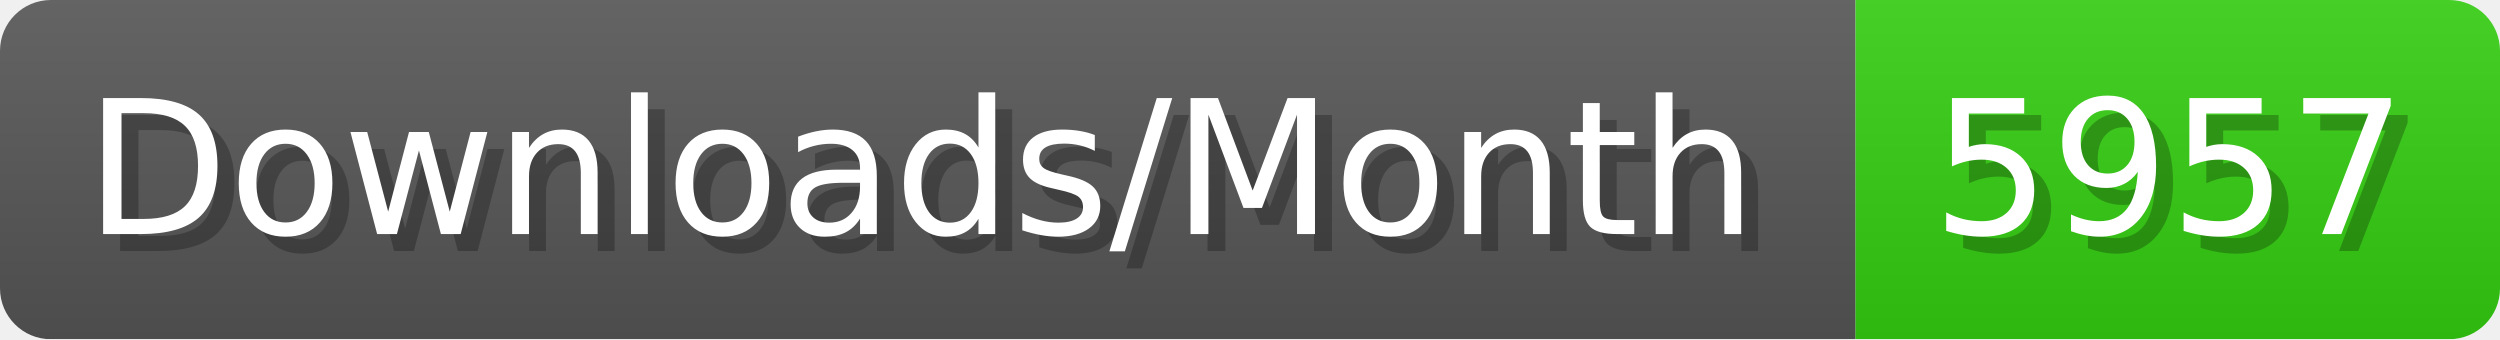
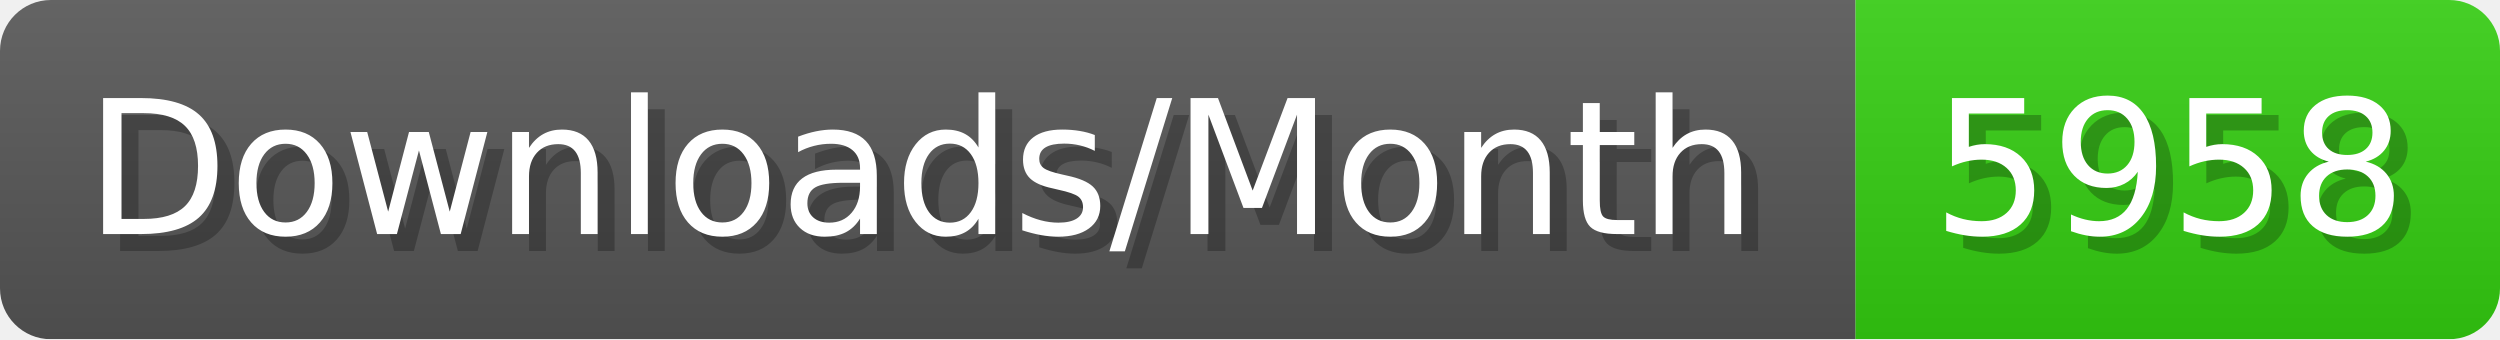
- <svg xmlns="http://www.w3.org/2000/svg" width="147.4" height="20" viewBox="0 0 1474 200" role="img" aria-label="Downloads/Month: 5957">
+ <svg xmlns="http://www.w3.org/2000/svg" width="147.4" height="20" viewBox="0 0 1474 200" role="img" aria-label="Downloads/Month: 5958">
  <linearGradient id="YlXUI" x2="0" y2="100%">
    <stop offset="0" stop-opacity=".1" stop-color="#EEE" />
    <stop offset="1" stop-opacity=".1" />
  </linearGradient>
  <mask id="JHhop">
    <rect width="1474" height="200" rx="30" fill="#FFF" />
  </mask>
  <g mask="url(#JHhop)">
    <rect width="1094" height="200" fill="#555" />
    <rect width="380" height="200" fill="#3C1" x="1094" />
    <rect width="1474" height="200" fill="url(#YlXUI)" />
  </g>
  <g aria-hidden="true" fill="#fff" text-anchor="start" font-family="Verdana,DejaVu Sans,sans-serif" font-size="110">
    <text x="60" y="148" textLength="994" fill="#000" opacity="0.25">Downloads/Month</text>
    <text x="50" y="138" textLength="994">Downloads/Month</text>
-     <text x="1149" y="148" textLength="280" fill="#000" opacity="0.25">5957</text>
-     <text x="1139" y="138" textLength="280">5957</text>
+     <text x="1149" y="148" textLength="280" fill="#000" opacity="0.25">5958</text>
+     <text x="1139" y="138" textLength="280">5958</text>
  </g>
</svg>
